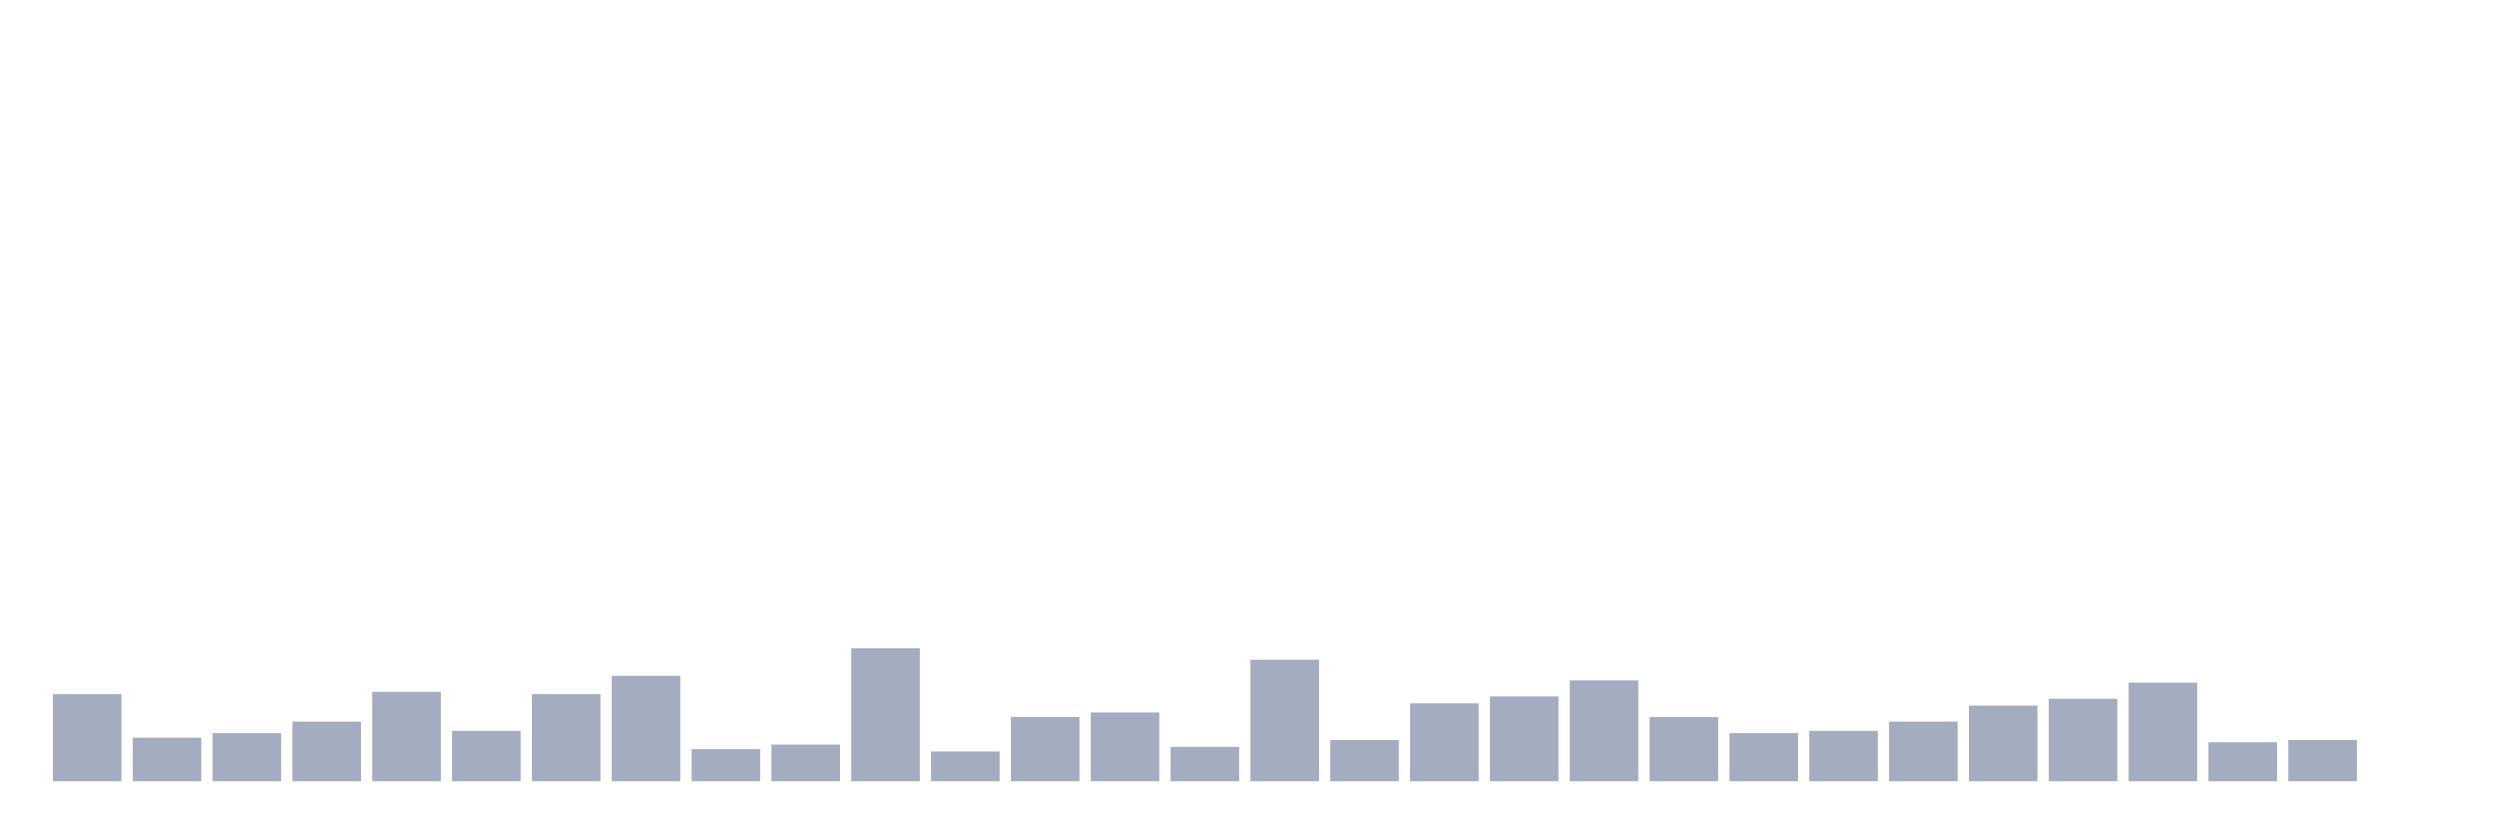
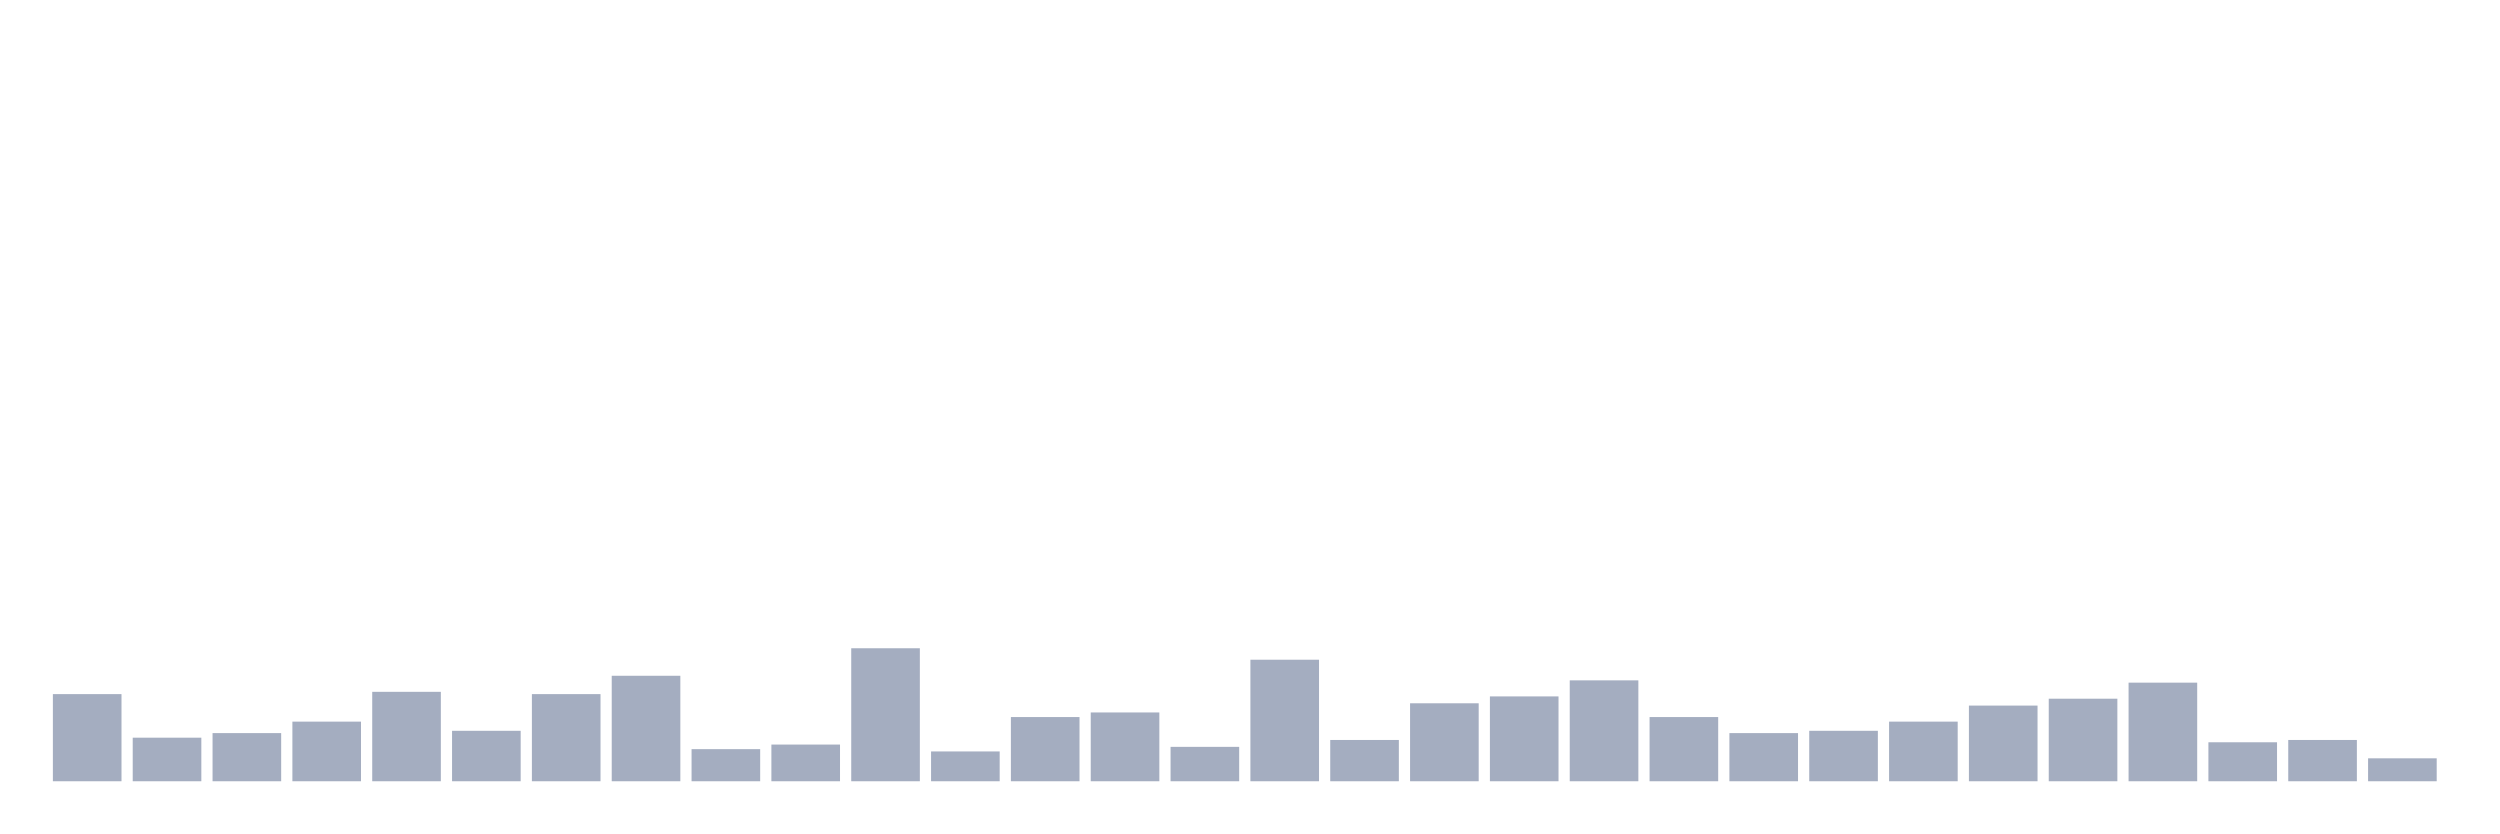
<svg xmlns="http://www.w3.org/2000/svg" viewBox="0 0 480 160">
  <g transform="translate(10,10)">
    <rect class="bar" x="0.153" width="13.175" y="123.27" height="16.73" fill="rgb(164,173,192)" />
    <rect class="bar" x="15.482" width="13.175" y="131.635" height="8.365" fill="rgb(164,173,192)" />
    <rect class="bar" x="30.81" width="13.175" y="130.755" height="9.245" fill="rgb(164,173,192)" />
    <rect class="bar" x="46.138" width="13.175" y="128.553" height="11.447" fill="rgb(164,173,192)" />
    <rect class="bar" x="61.466" width="13.175" y="122.83" height="17.17" fill="rgb(164,173,192)" />
    <rect class="bar" x="76.794" width="13.175" y="130.314" height="9.686" fill="rgb(164,173,192)" />
    <rect class="bar" x="92.123" width="13.175" y="123.27" height="16.73" fill="rgb(164,173,192)" />
    <rect class="bar" x="107.451" width="13.175" y="119.748" height="20.252" fill="rgb(164,173,192)" />
    <rect class="bar" x="122.779" width="13.175" y="133.836" height="6.164" fill="rgb(164,173,192)" />
    <rect class="bar" x="138.107" width="13.175" y="132.956" height="7.044" fill="rgb(164,173,192)" />
    <rect class="bar" x="153.436" width="13.175" y="114.465" height="25.535" fill="rgb(164,173,192)" />
    <rect class="bar" x="168.764" width="13.175" y="134.277" height="5.723" fill="rgb(164,173,192)" />
    <rect class="bar" x="184.092" width="13.175" y="127.673" height="12.327" fill="rgb(164,173,192)" />
    <rect class="bar" x="199.42" width="13.175" y="126.792" height="13.208" fill="rgb(164,173,192)" />
    <rect class="bar" x="214.748" width="13.175" y="133.396" height="6.604" fill="rgb(164,173,192)" />
    <rect class="bar" x="230.077" width="13.175" y="116.667" height="23.333" fill="rgb(164,173,192)" />
    <rect class="bar" x="245.405" width="13.175" y="132.075" height="7.925" fill="rgb(164,173,192)" />
    <rect class="bar" x="260.733" width="13.175" y="125.031" height="14.969" fill="rgb(164,173,192)" />
    <rect class="bar" x="276.061" width="13.175" y="123.711" height="16.289" fill="rgb(164,173,192)" />
    <rect class="bar" x="291.39" width="13.175" y="120.629" height="19.371" fill="rgb(164,173,192)" />
    <rect class="bar" x="306.718" width="13.175" y="127.673" height="12.327" fill="rgb(164,173,192)" />
    <rect class="bar" x="322.046" width="13.175" y="130.755" height="9.245" fill="rgb(164,173,192)" />
    <rect class="bar" x="337.374" width="13.175" y="130.314" height="9.686" fill="rgb(164,173,192)" />
    <rect class="bar" x="352.702" width="13.175" y="128.553" height="11.447" fill="rgb(164,173,192)" />
    <rect class="bar" x="368.031" width="13.175" y="125.472" height="14.528" fill="rgb(164,173,192)" />
    <rect class="bar" x="383.359" width="13.175" y="124.151" height="15.849" fill="rgb(164,173,192)" />
    <rect class="bar" x="398.687" width="13.175" y="121.069" height="18.931" fill="rgb(164,173,192)" />
    <rect class="bar" x="414.015" width="13.175" y="132.516" height="7.484" fill="rgb(164,173,192)" />
    <rect class="bar" x="429.344" width="13.175" y="132.075" height="7.925" fill="rgb(164,173,192)" />
-     <rect class="bar" x="444.672" width="13.175" y="140" height="0" fill="rgb(164,173,192)" />
+     <rect class="bar" x="444.672" width="13.175" y="135.597" height="4.403" fill="rgb(164,173,192)" />
  </g>
</svg>
